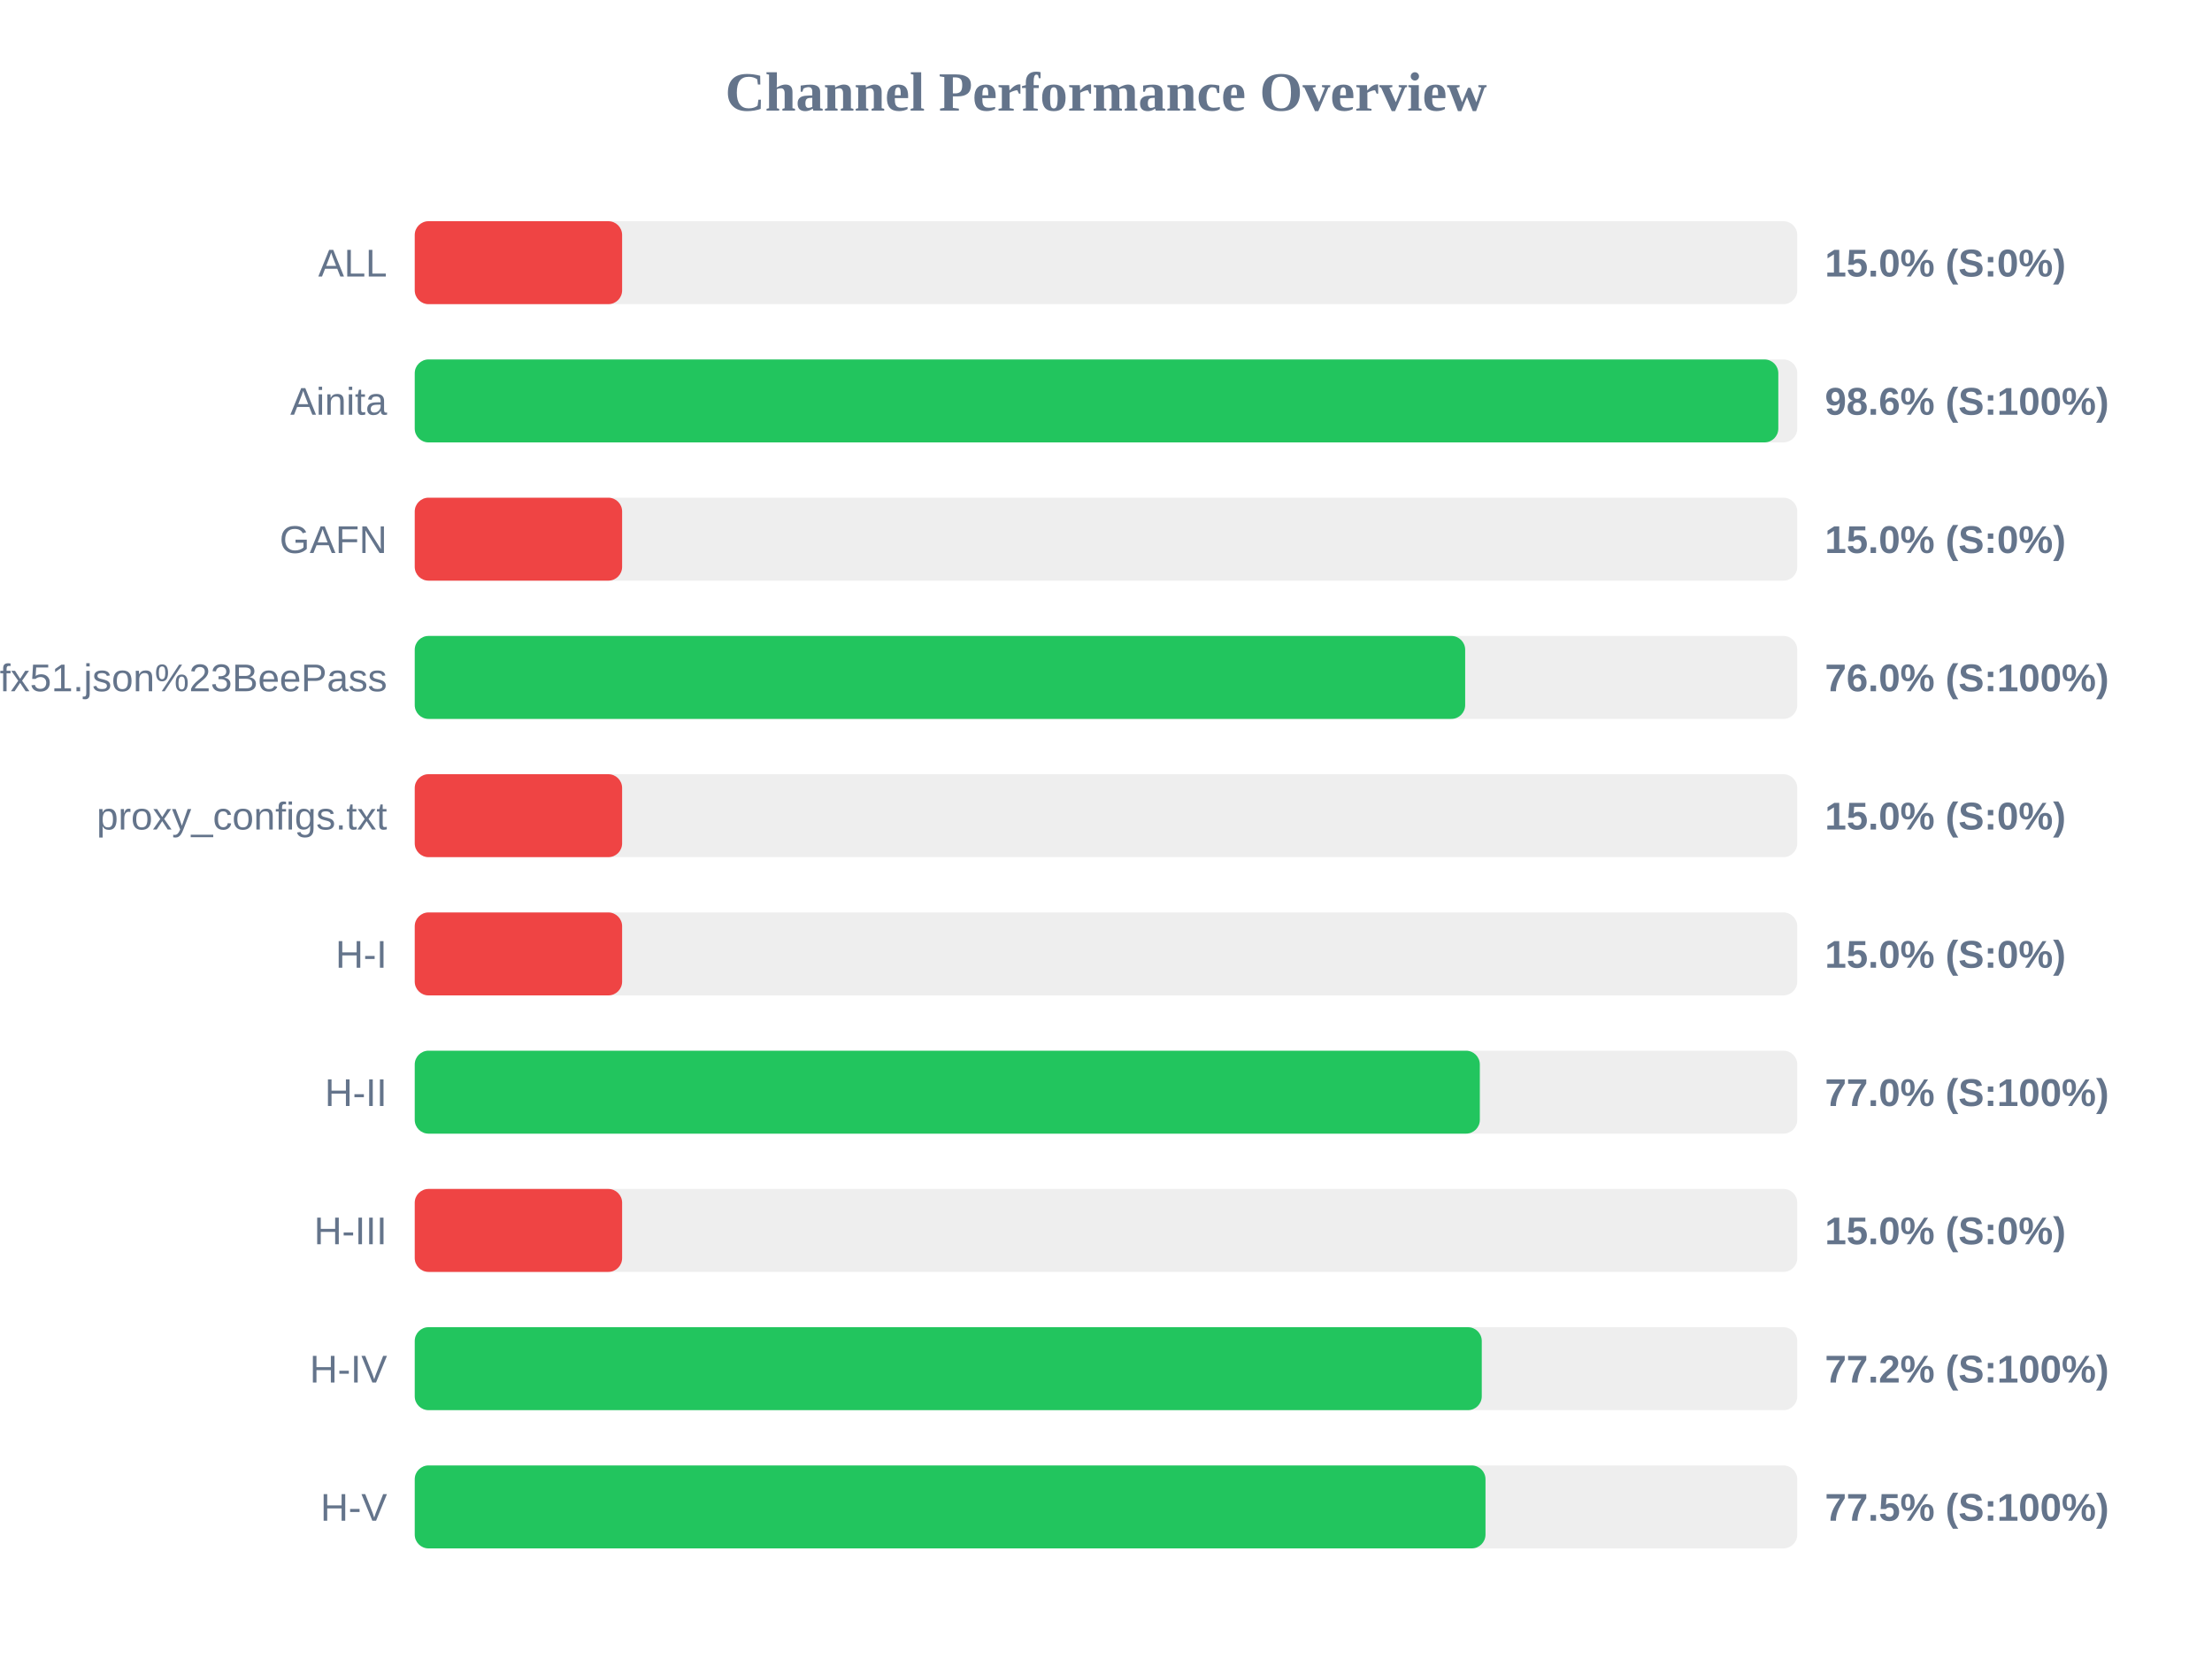
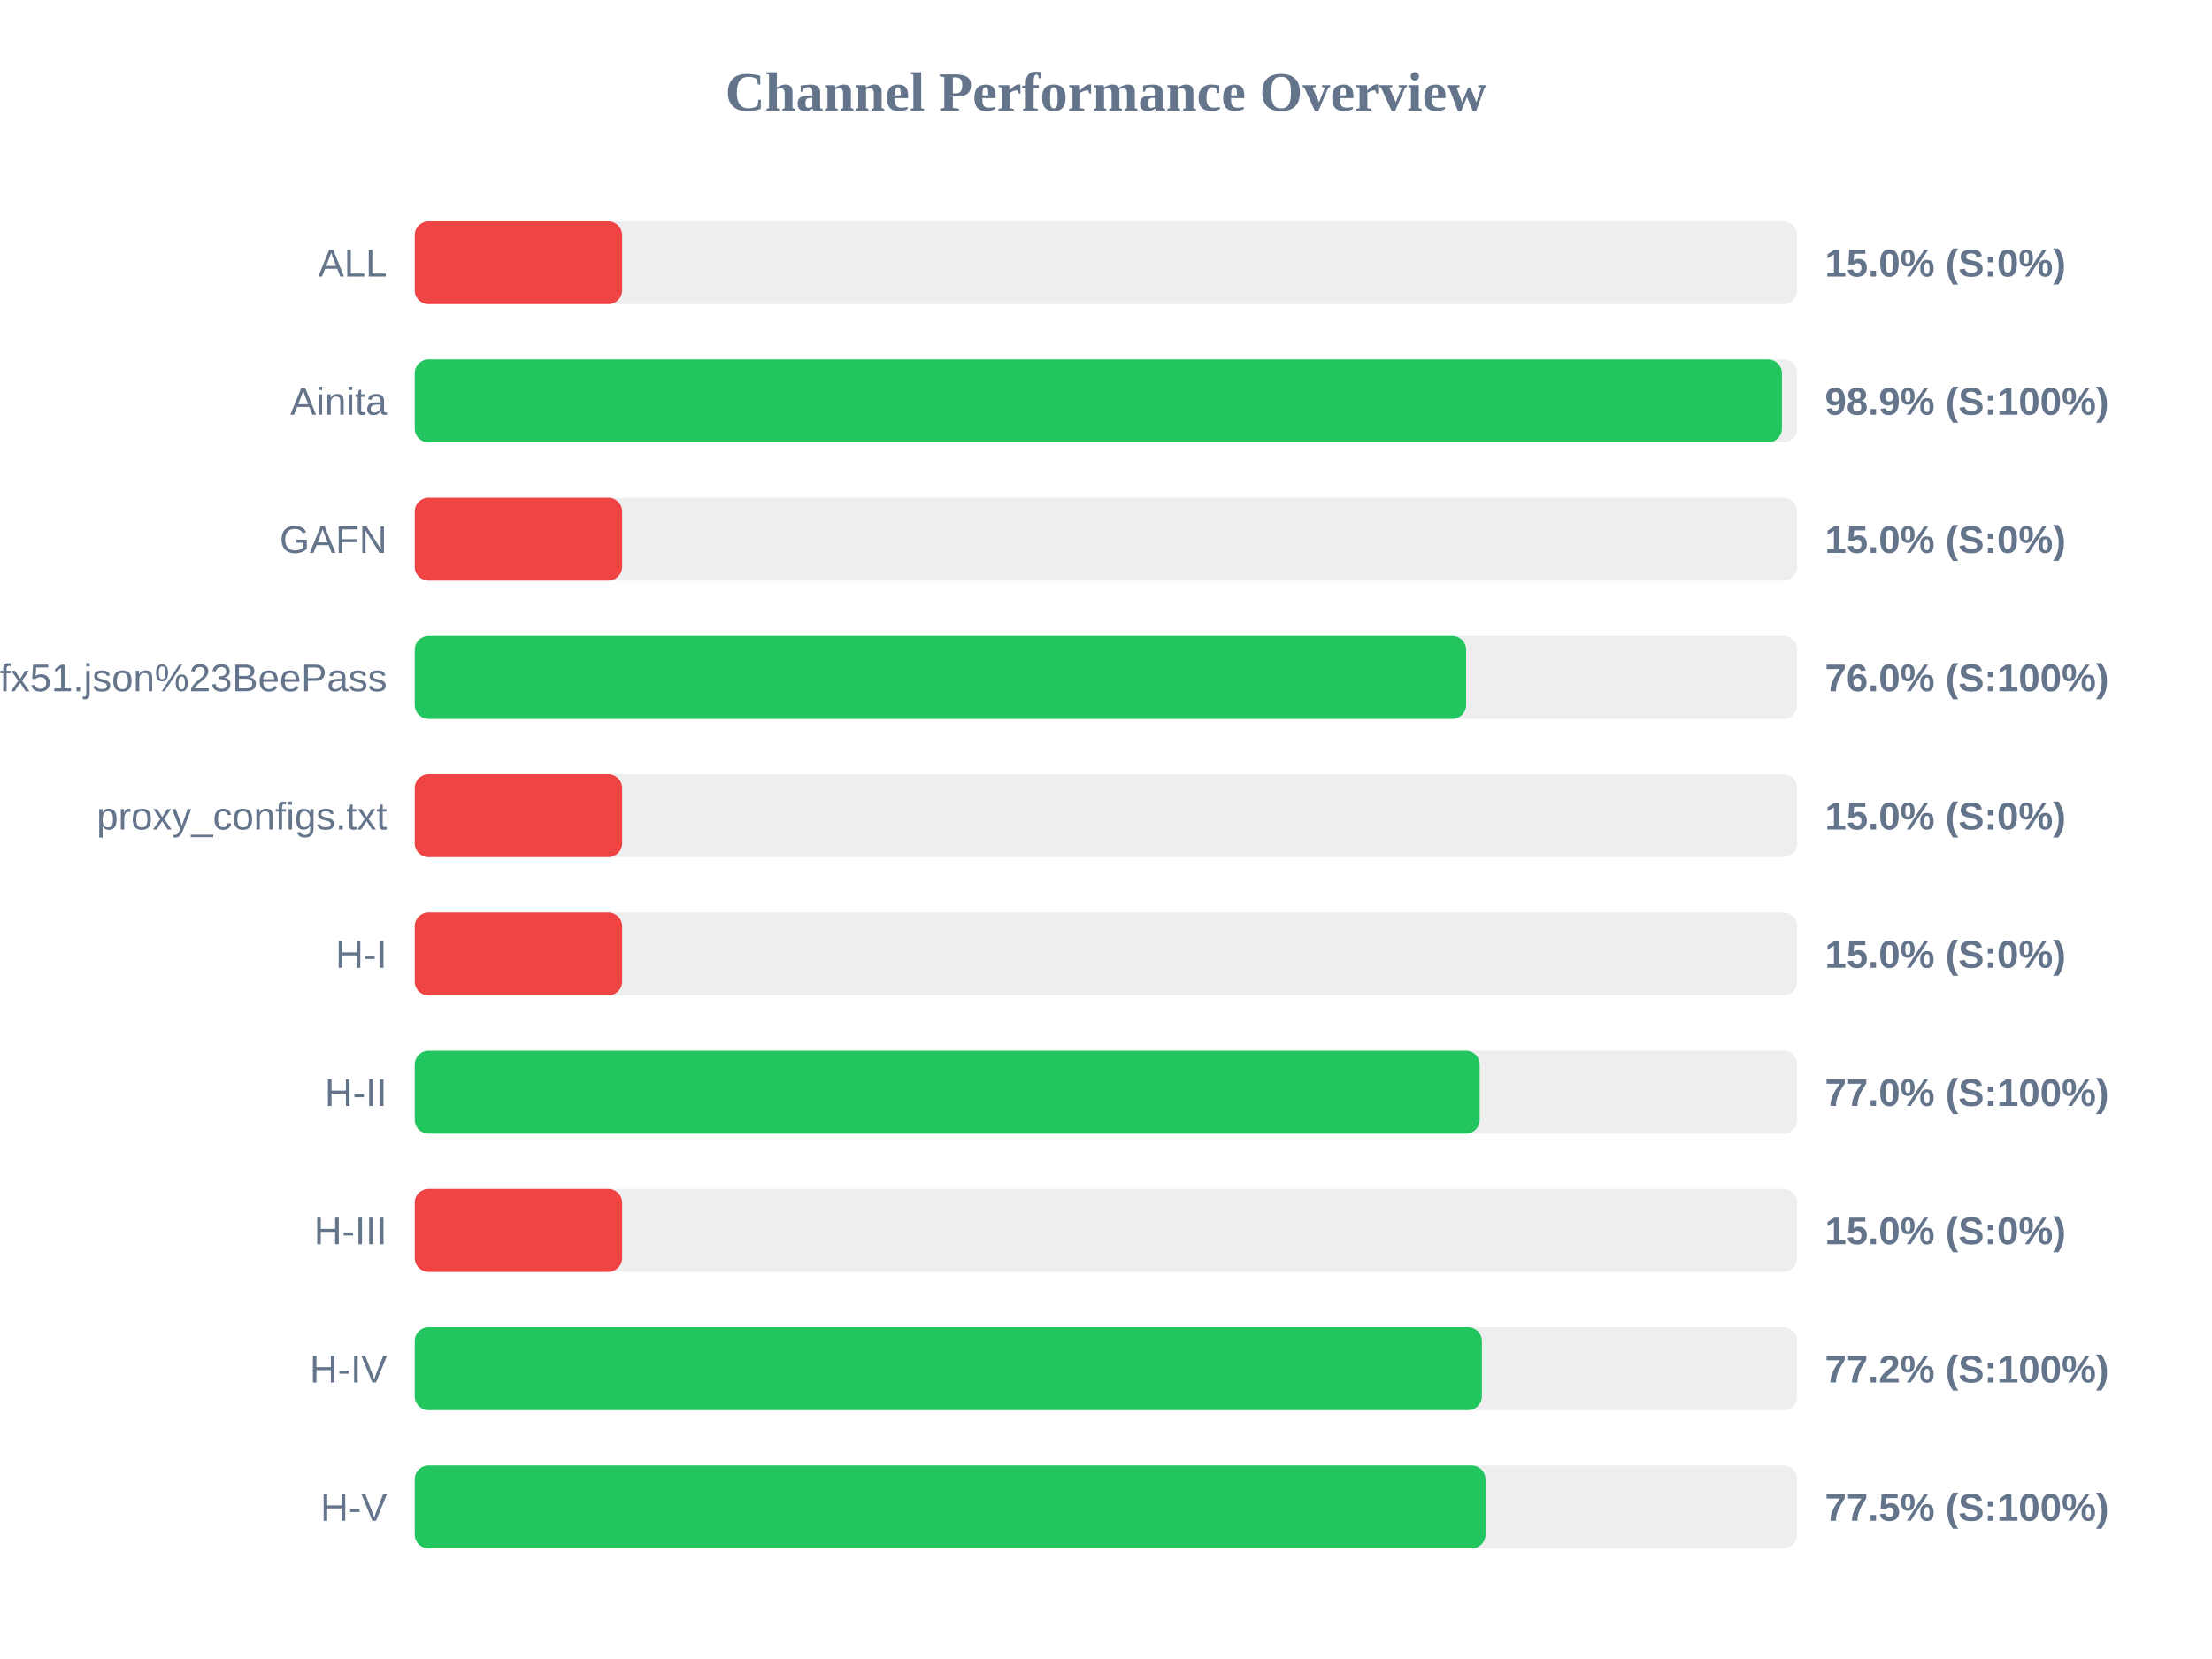
<svg xmlns="http://www.w3.org/2000/svg" width="800" height="600" version="1.1">
  <style>
        .row { font: 14px Arial; fill: #64748b; }
        .score { font: bold 14px Arial; fill: #64748b; }
    </style>
  <text x="400" y="40" text-anchor="middle" font-size="20px" font-weight="bold" fill="#64748b">Channel Performance Overview</text>
  <rect x="150" y="80" width="500" height="30" fill="#eee" rx="5" />
  <rect x="150" y="80" width="75.0" height="30" fill="#ef4444" rx="5" />
  <text x="140" y="100" text-anchor="end" class="row">ALL</text>
  <text x="660" y="100" text-anchor="start" class="score">15.0% (S:0%)</text>
  <rect x="150" y="130" width="500" height="30" fill="#eee" rx="5" />
-   <rect x="150" y="130" width="493.15" height="30" fill="#22c55e" rx="5" />
+   <rect x="150" y="130" width="494.45" height="30" fill="#22c55e" rx="5" />
  <text x="140" y="150" text-anchor="end" class="row">Ainita</text>
-   <text x="660" y="150" text-anchor="start" class="score">98.6% (S:100%)</text>
+   <text x="660" y="150" text-anchor="start" class="score">98.9% (S:100%)</text>
  <rect x="150" y="180" width="500" height="30" fill="#eee" rx="5" />
  <rect x="150" y="180" width="75.0" height="30" fill="#ef4444" rx="5" />
  <text x="140" y="200" text-anchor="end" class="row">GAFN</text>
  <text x="660" y="200" text-anchor="start" class="score">15.0% (S:0%)</text>
  <rect x="150" y="230" width="500" height="30" fill="#eee" rx="5" />
-   <rect x="150" y="230" width="379.9" height="30" fill="#22c55e" rx="5" />
+   <rect x="150" y="230" width="380.25" height="30" fill="#22c55e" rx="5" />
  <text x="140" y="250" text-anchor="end" class="row">sub?s=ssconf%3A%2F%2Fs3.amazonaws.com%2Fbeedynconprd%2Fzf38bv6oxi1nv3wfkpmxyfl8yj5fargza3foantoalu16vznl0ckxx7bgf1ufx51.json%23BeePass</text>
  <text x="660" y="250" text-anchor="start" class="score">76.0% (S:100%)</text>
  <rect x="150" y="280" width="500" height="30" fill="#eee" rx="5" />
  <rect x="150" y="280" width="75.0" height="30" fill="#ef4444" rx="5" />
  <text x="140" y="300" text-anchor="end" class="row">proxy_configs.txt</text>
  <text x="660" y="300" text-anchor="start" class="score">15.0% (S:0%)</text>
  <rect x="150" y="330" width="500" height="30" fill="#eee" rx="5" />
  <rect x="150" y="330" width="75.0" height="30" fill="#ef4444" rx="5" />
  <text x="140" y="350" text-anchor="end" class="row">H-I</text>
  <text x="660" y="350" text-anchor="start" class="score">15.0% (S:0%)</text>
  <rect x="150" y="380" width="500" height="30" fill="#eee" rx="5" />
-   <rect x="150" y="380" width="385.2" height="30" fill="#22c55e" rx="5" />
+   <rect x="150" y="380" width="385.15" height="30" fill="#22c55e" rx="5" />
  <text x="140" y="400" text-anchor="end" class="row">H-II</text>
  <text x="660" y="400" text-anchor="start" class="score">77.0% (S:100%)</text>
  <rect x="150" y="430" width="500" height="30" fill="#eee" rx="5" />
  <rect x="150" y="430" width="75.0" height="30" fill="#ef4444" rx="5" />
  <text x="140" y="450" text-anchor="end" class="row">H-III</text>
  <text x="660" y="450" text-anchor="start" class="score">15.0% (S:0%)</text>
  <rect x="150" y="480" width="500" height="30" fill="#eee" rx="5" />
-   <rect x="150" y="480" width="385.9" height="30" fill="#22c55e" rx="5" />
+   <rect x="150" y="480" width="385.95" height="30" fill="#22c55e" rx="5" />
  <text x="140" y="500" text-anchor="end" class="row">H-IV</text>
  <text x="660" y="500" text-anchor="start" class="score">77.2% (S:100%)</text>
  <rect x="150" y="530" width="500" height="30" fill="#eee" rx="5" />
  <rect x="150" y="530" width="387.25" height="30" fill="#22c55e" rx="5" />
  <text x="140" y="550" text-anchor="end" class="row">H-V</text>
  <text x="660" y="550" text-anchor="start" class="score">77.5% (S:100%)</text>
</svg>
